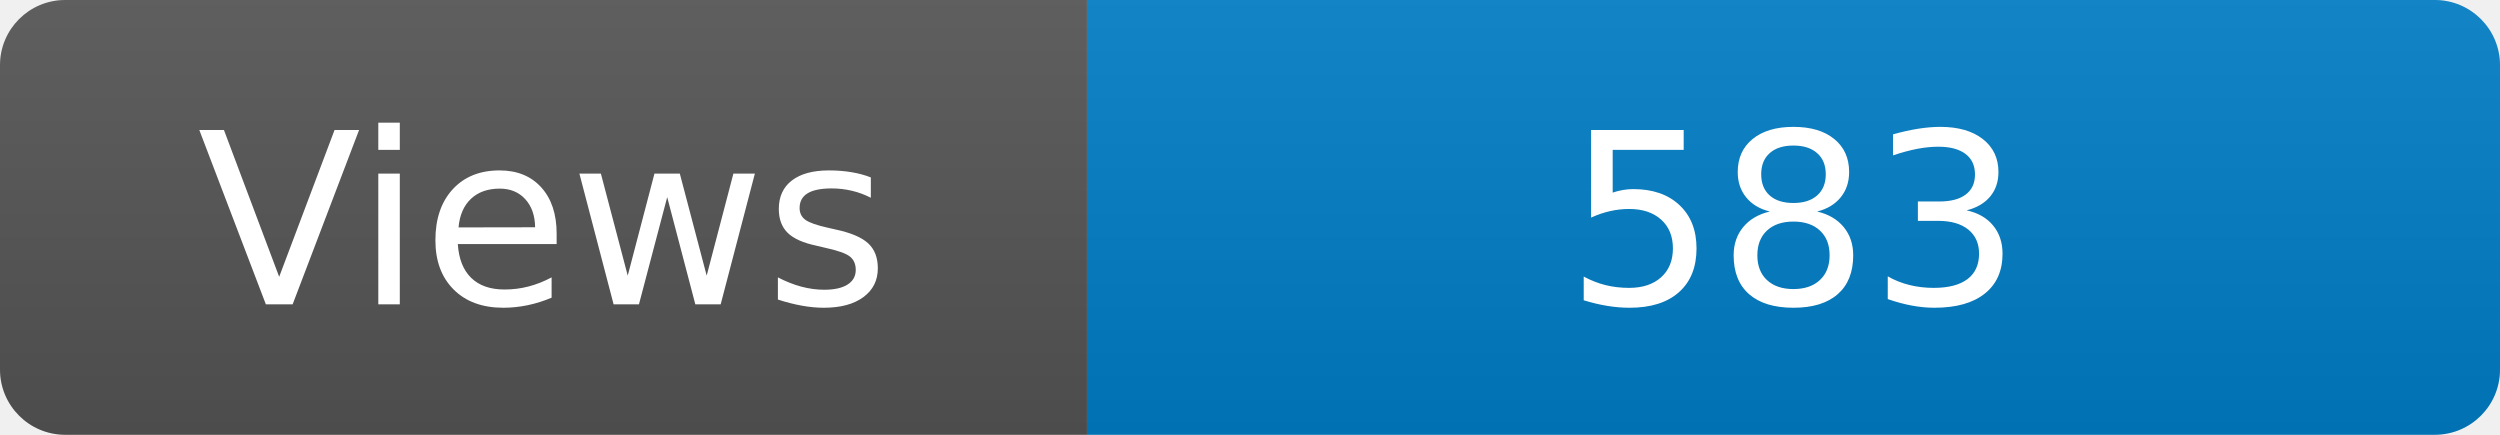
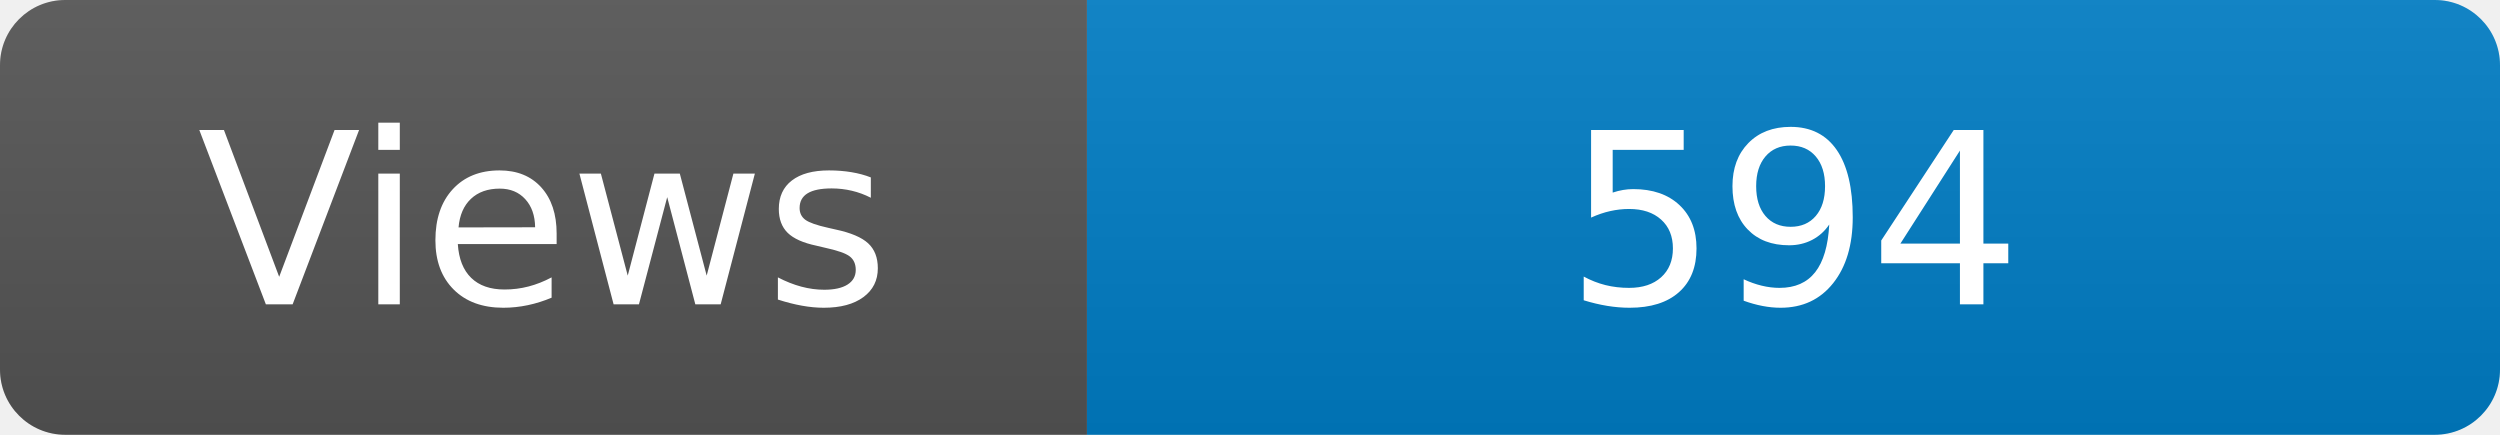
<svg xmlns="http://www.w3.org/2000/svg" width="115" height="20" role="img" aria-label="Maintained?: yes">
  <linearGradient id="s" x2="0" y2="100%">
    <stop offset="0" stop-color="#bbb" stop-opacity=".1" />
    <stop offset="1" stop-opacity=".1" />
  </linearGradient>
  <clipPath id="r">
    <rect width="115" height="20" rx="3" fill="#fff" />
  </clipPath>
  <g clip-path="url(#r)">
    <rect width="50" height="20" fill="#555" />
    <rect x="50" width="160" height="20" fill="#007ec6" />
    <rect width="115" height="20" fill="url(#s)" />
  </g>
  <g fill="#fff" text-anchor="middle" font-family="Verdana,Geneva,DejaVu Sans,sans-serif" font-size="110">
    <text x="250" y="140" transform="scale(.1)" fill="#fff">Views</text>
-     <text x="825" y="140" transform="scale(.1)" fill="#fff">583</text>
+     <text x="825" y="140" transform="scale(.1)" fill="#fff">594</text>
  </g>
</svg>
